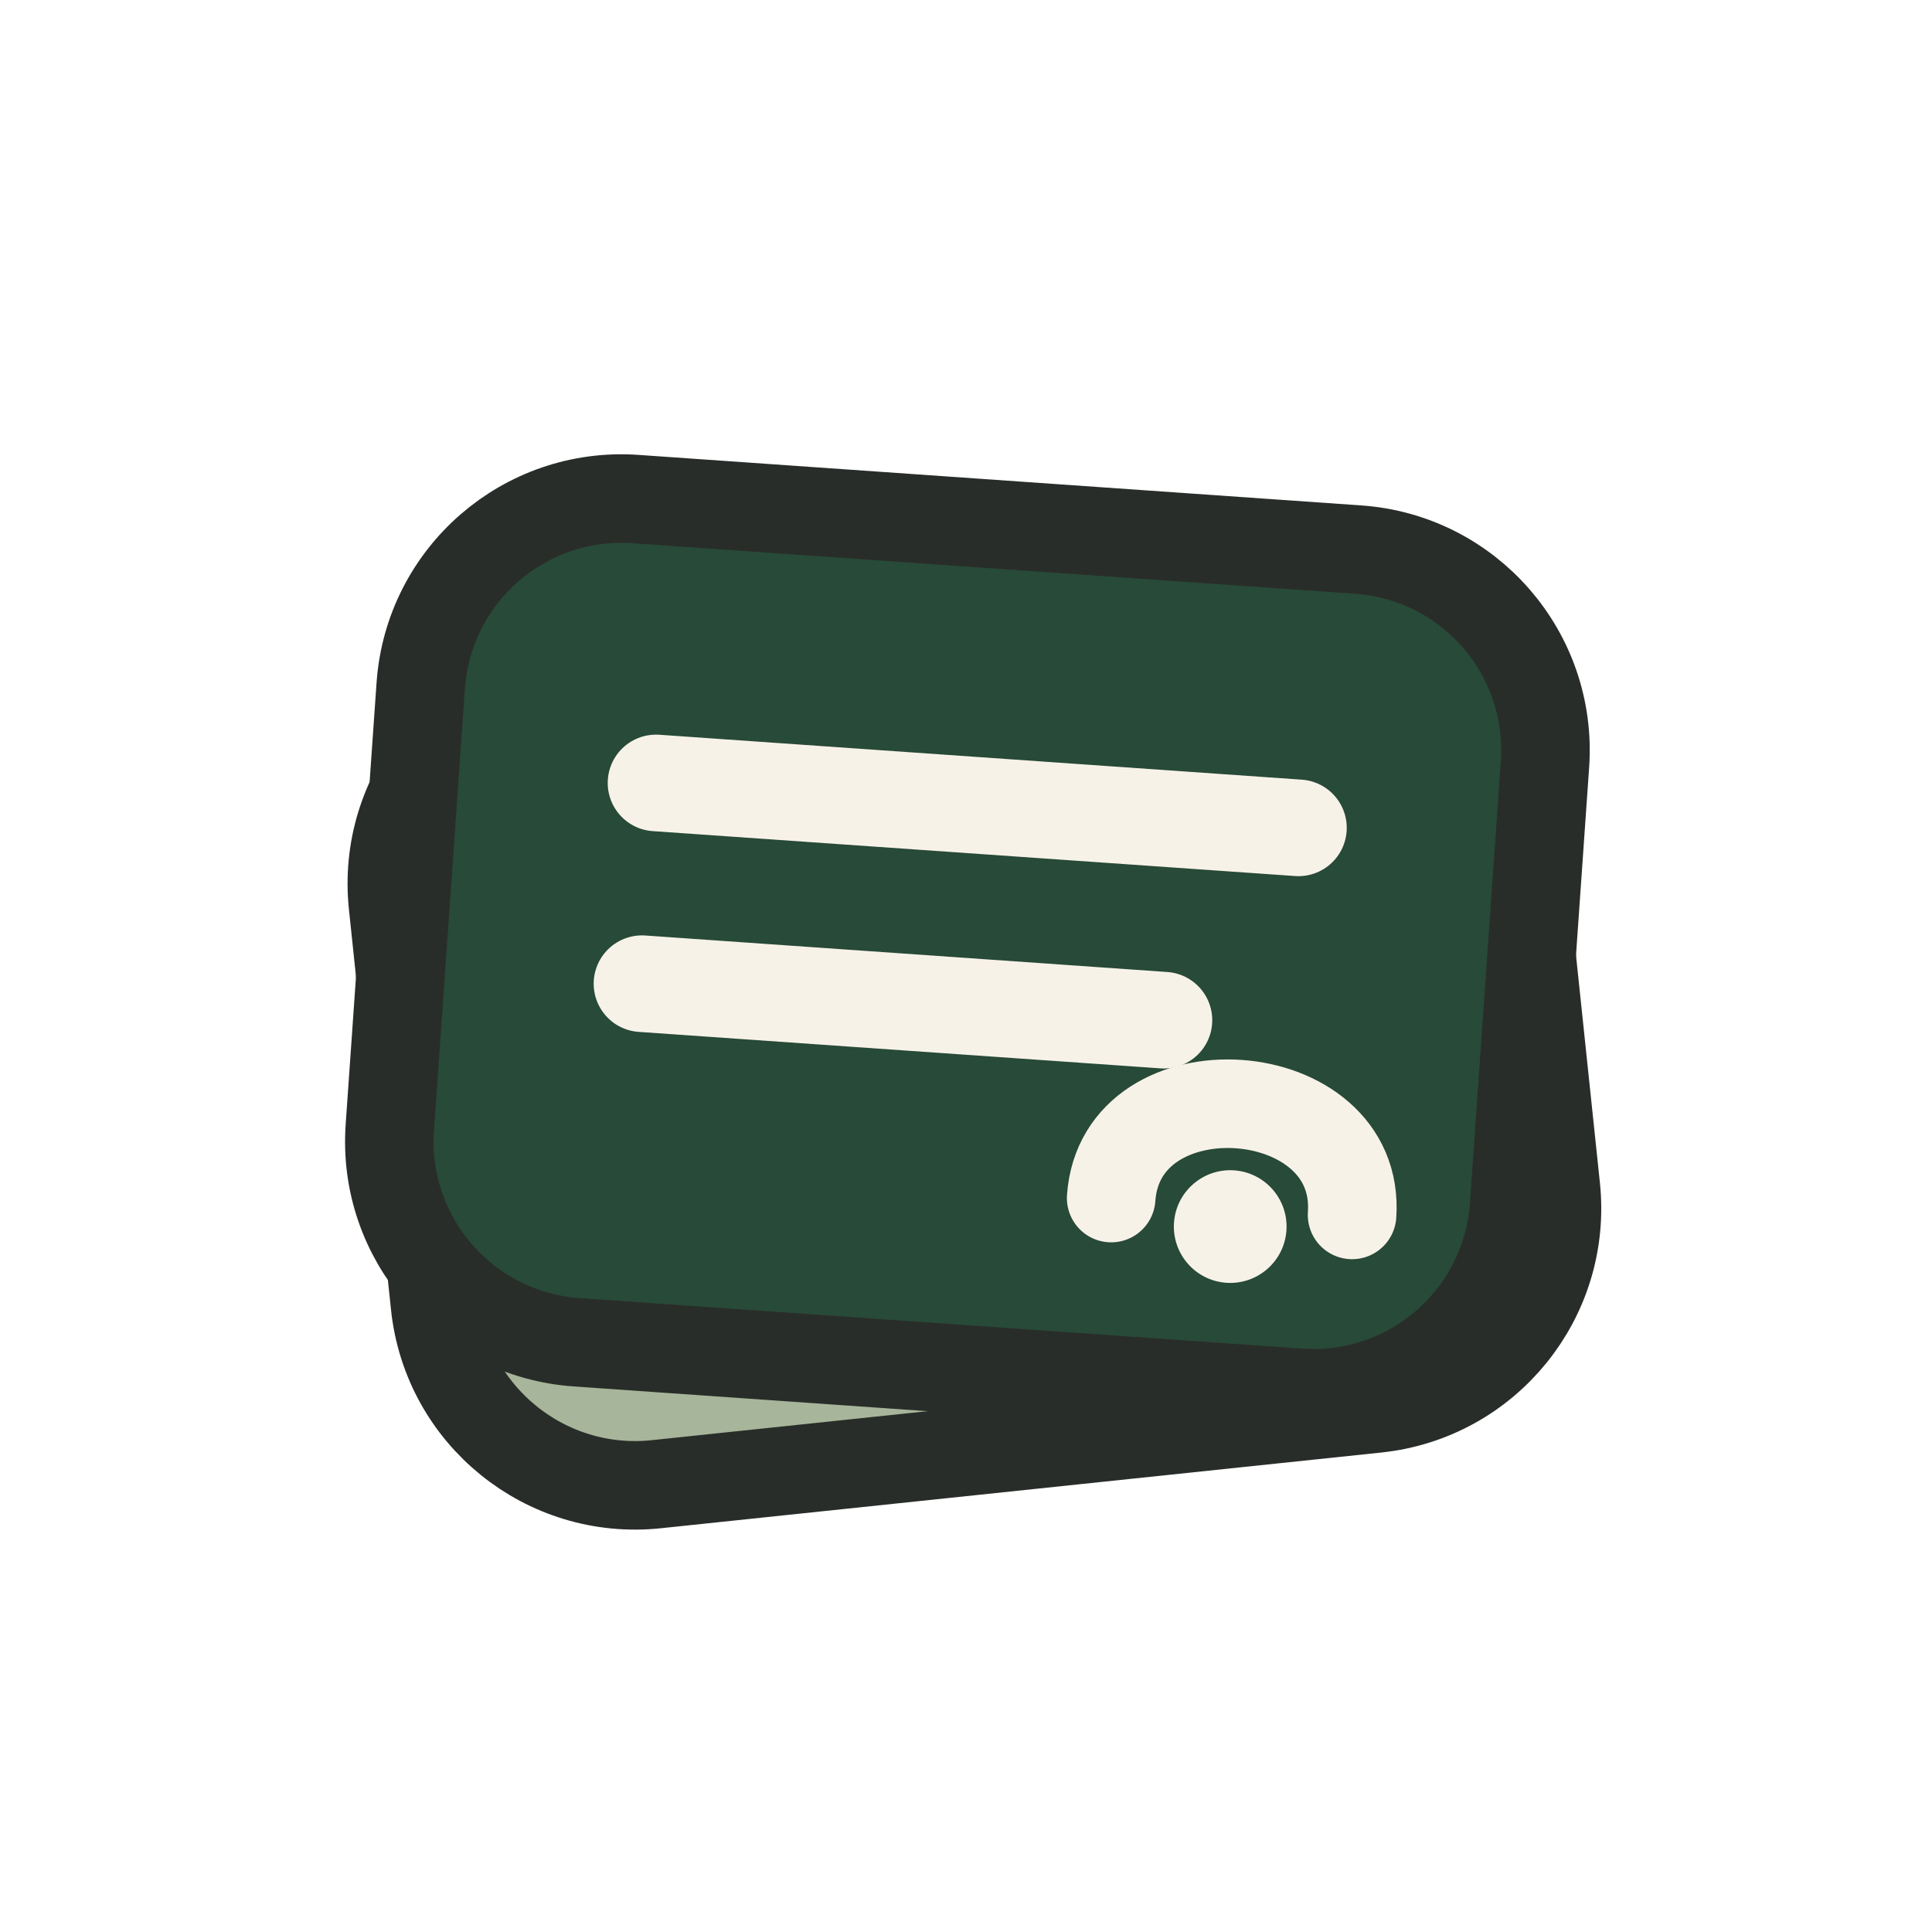
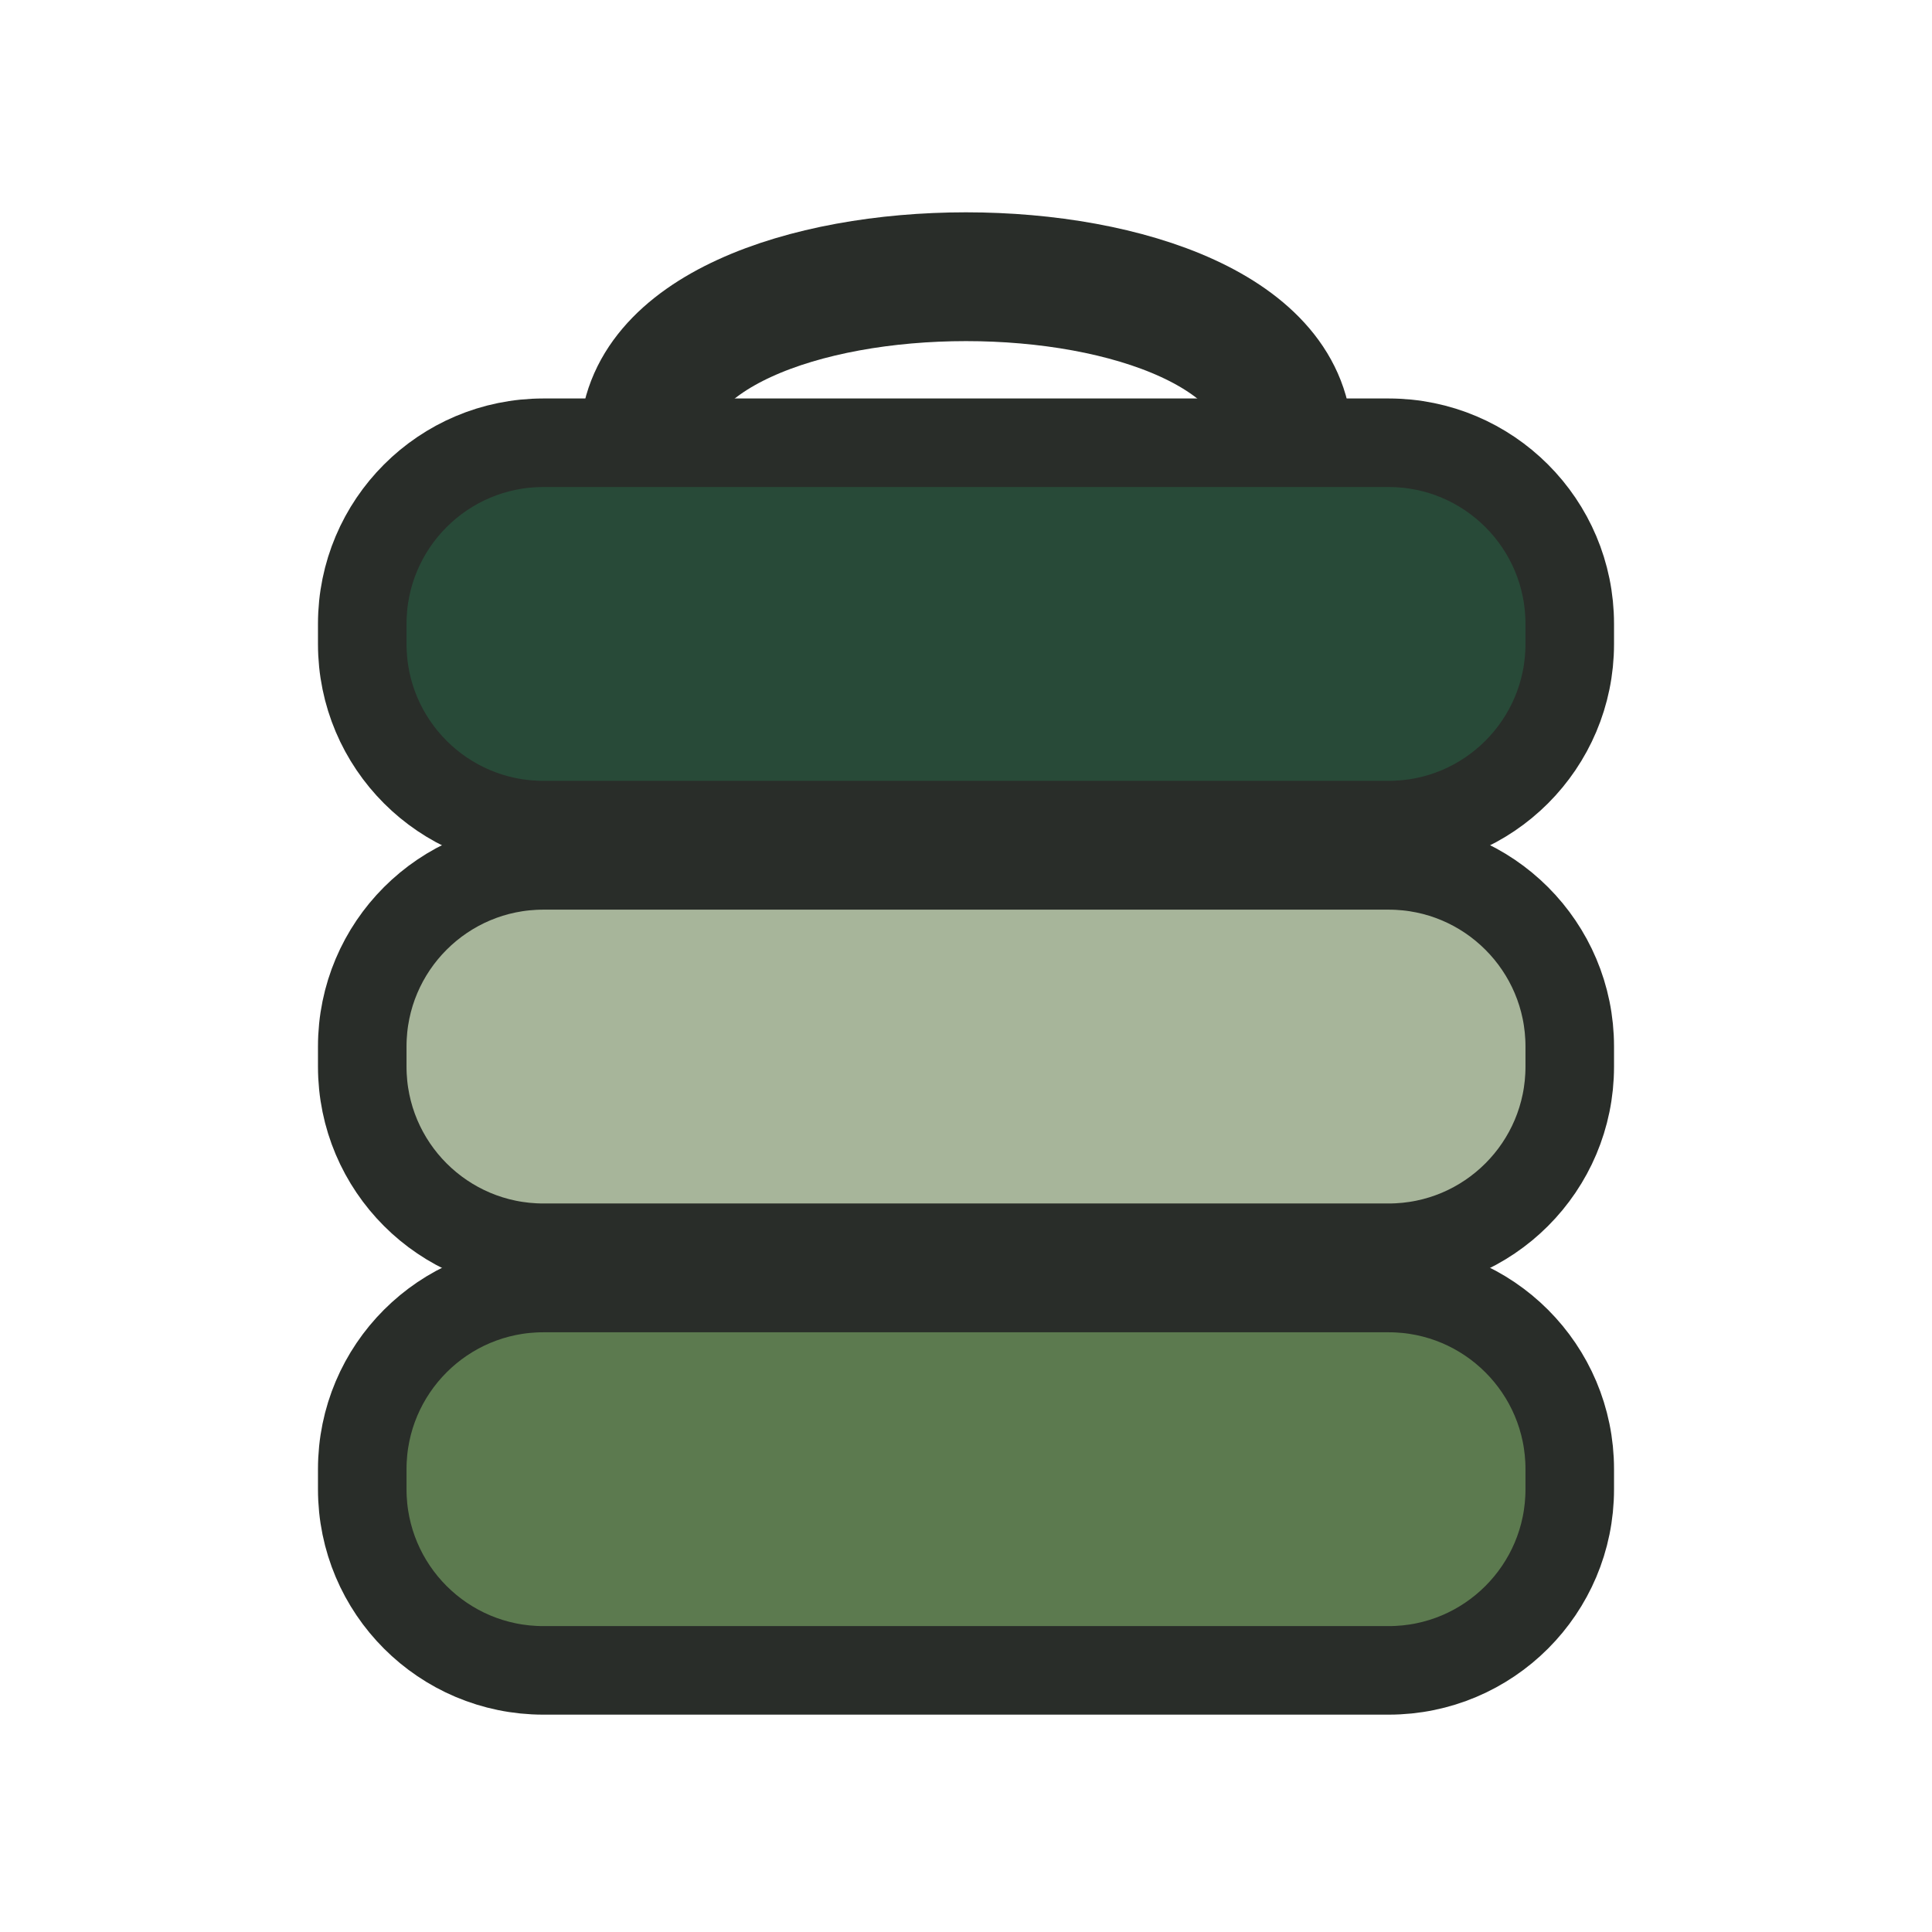
<svg xmlns="http://www.w3.org/2000/svg" viewBox="0 0 48 48">
-   <g transform="rotate(-6 24 24)">
-     <rect x="10" y="16" width="28" height="20" rx="5" fill="#a7b59a" stroke="#292d29" stroke-width="2.2" />
-   </g>
-   <g transform="rotate(4 24 24)">
-     <rect x="10" y="13" width="28" height="21" rx="5" fill="#284a38" stroke="#292d29" stroke-width="2.2" />
-     <line x1="16" y1="20" x2="32" y2="20" stroke="#f7f2e8" stroke-width="2.4" stroke-linecap="round" />
-     <line x1="16" y1="25" x2="29" y2="25" stroke="#f7f2e8" stroke-width="2.4" stroke-linecap="round" />
-     <path d="M28 29.5 c0 -3.4 6 -3.4 6 0" fill="none" stroke="#f7f2e8" stroke-width="2.2" stroke-linecap="round" />
-     <circle cx="31" cy="30" r="1.4" fill="#f7f2e8" />
-   </g>
+   <path d="M16 11 C16 5.5 32 5.5 32 11" fill="none" stroke="#292d29" stroke-width="3.2" stroke-linecap="round" />
+   <rect x="9" y="11" width="30" height="9.5" rx="4.5" fill="#284a38" stroke="#292d29" stroke-width="2.2" />
+   <rect x="9" y="21.5" width="30" height="9.5" rx="4.5" fill="#a7b59a" stroke="#292d29" stroke-width="2.2" />
+   <rect x="9" y="32" width="30" height="9.5" rx="4.5" fill="#5c7a4f" stroke="#292d29" stroke-width="2.2" />
</svg>
